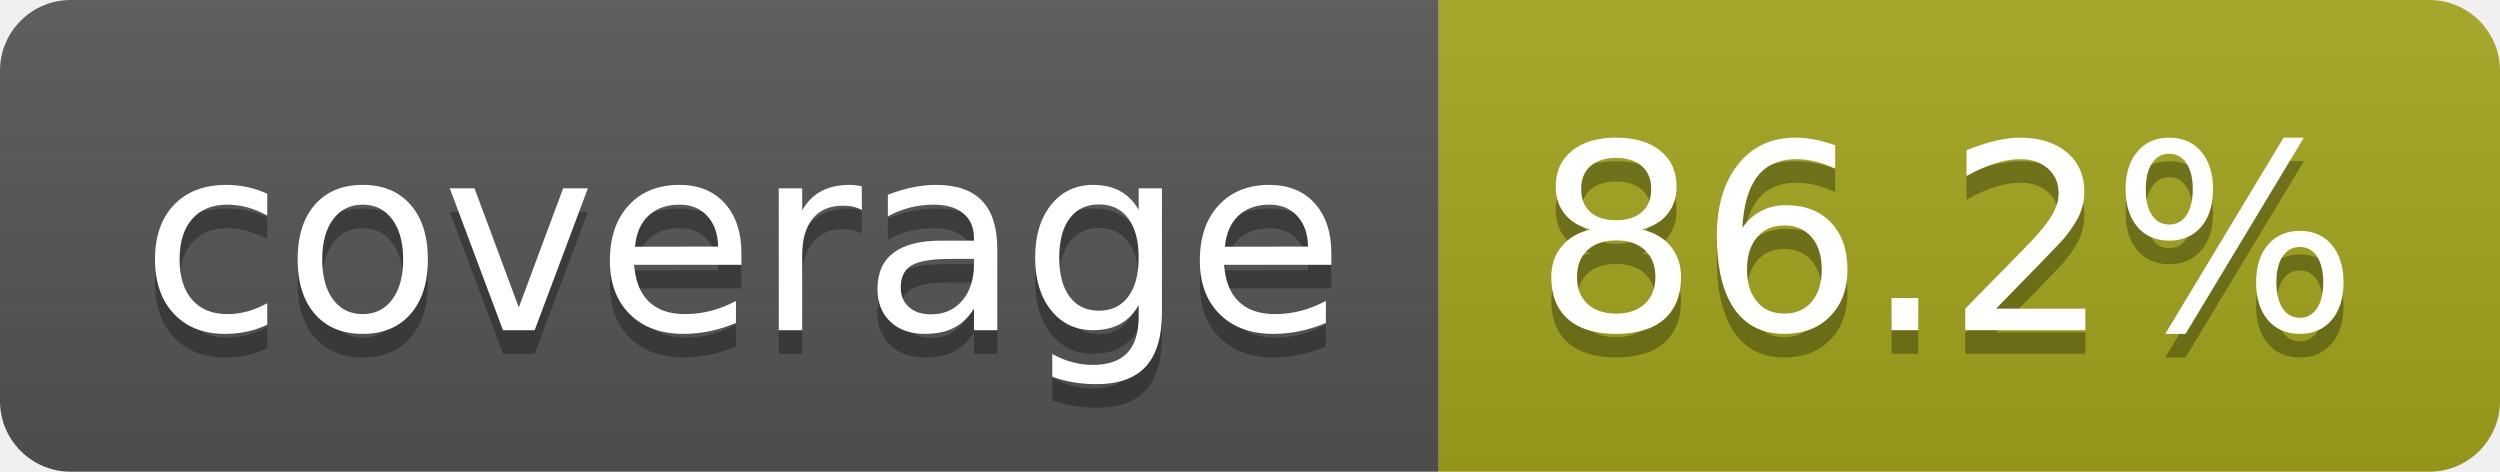
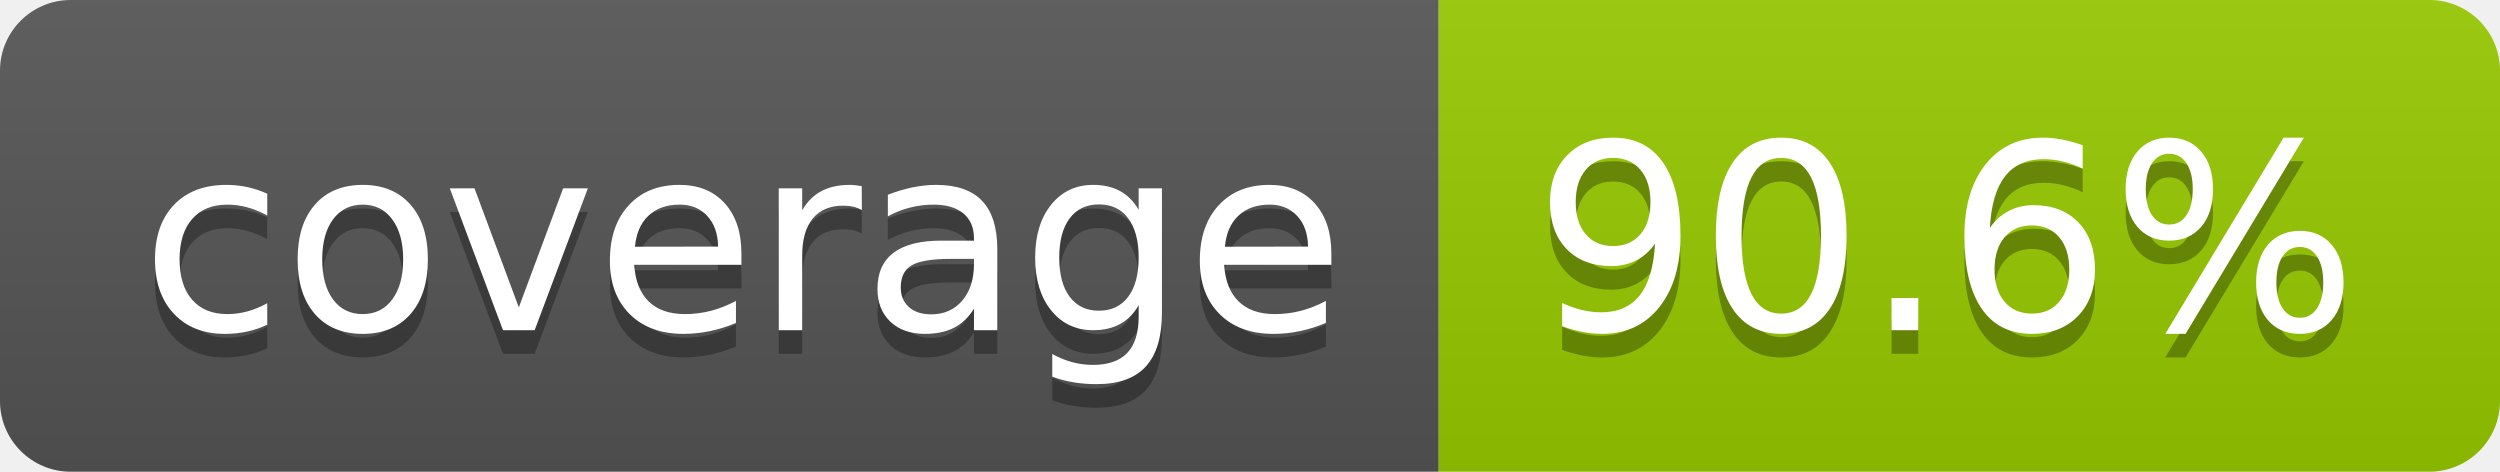
- <svg xmlns="http://www.w3.org/2000/svg" width="106" height="20" role="img" aria-label="coverage: 86.2%">
+ <svg xmlns="http://www.w3.org/2000/svg" width="106" height="20" role="img" aria-label="coverage: 90.6%">
  <linearGradient id="s" x2="0" y2="100%">
    <stop offset="0" stop-color="#bbb" stop-opacity=".1" />
    <stop offset="1" stop-opacity=".1" />
  </linearGradient>
  <clipPath id="r">
    <rect width="106" height="20" rx="3" fill="#fff" />
  </clipPath>
  <g clip-path="url(#r)">
    <rect width="61" height="20" fill="#555" />
-     <rect x="61" width="45" height="20" fill="#a4a61d" />
+     <rect x="61" width="45" height="20" fill="#97ca00" />
    <rect width="106" height="20" fill="url(#s)" />
  </g>
  <g fill="#fff" text-anchor="middle" font-family="Verdana,Geneva,DejaVu Sans,sans-serif" text-rendering="geometricPrecision" font-size="110">
    <text aria-hidden="true" x="315" y="150" fill="#010101" fill-opacity=".3" transform="scale(.1)" textLength="510">coverage</text>
    <text x="315" y="140" transform="scale(.1)" fill="#fff" textLength="510">coverage</text>
-     <text aria-hidden="true" x="825" y="150" fill="#010101" fill-opacity=".3" transform="scale(.1)" textLength="350">86.2%</text>
-     <text x="825" y="140" transform="scale(.1)" fill="#fff" textLength="350">86.2%</text>
+     <text aria-hidden="true" x="825" y="150" fill="#010101" fill-opacity=".3" transform="scale(.1)" textLength="350">90.6%</text>
+     <text x="825" y="140" transform="scale(.1)" fill="#fff" textLength="350">90.6%</text>
  </g>
</svg>
